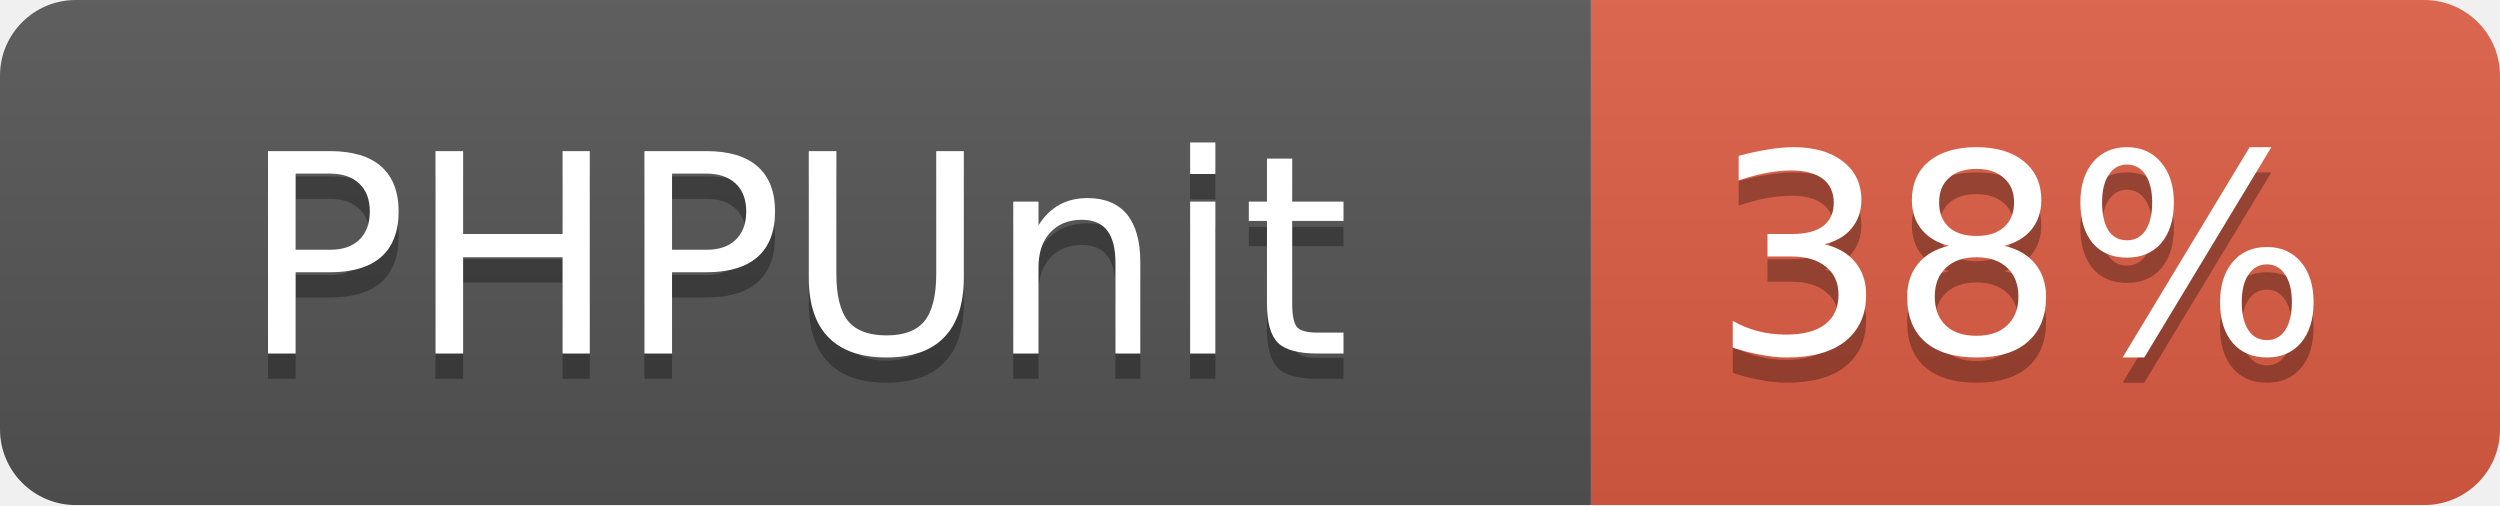
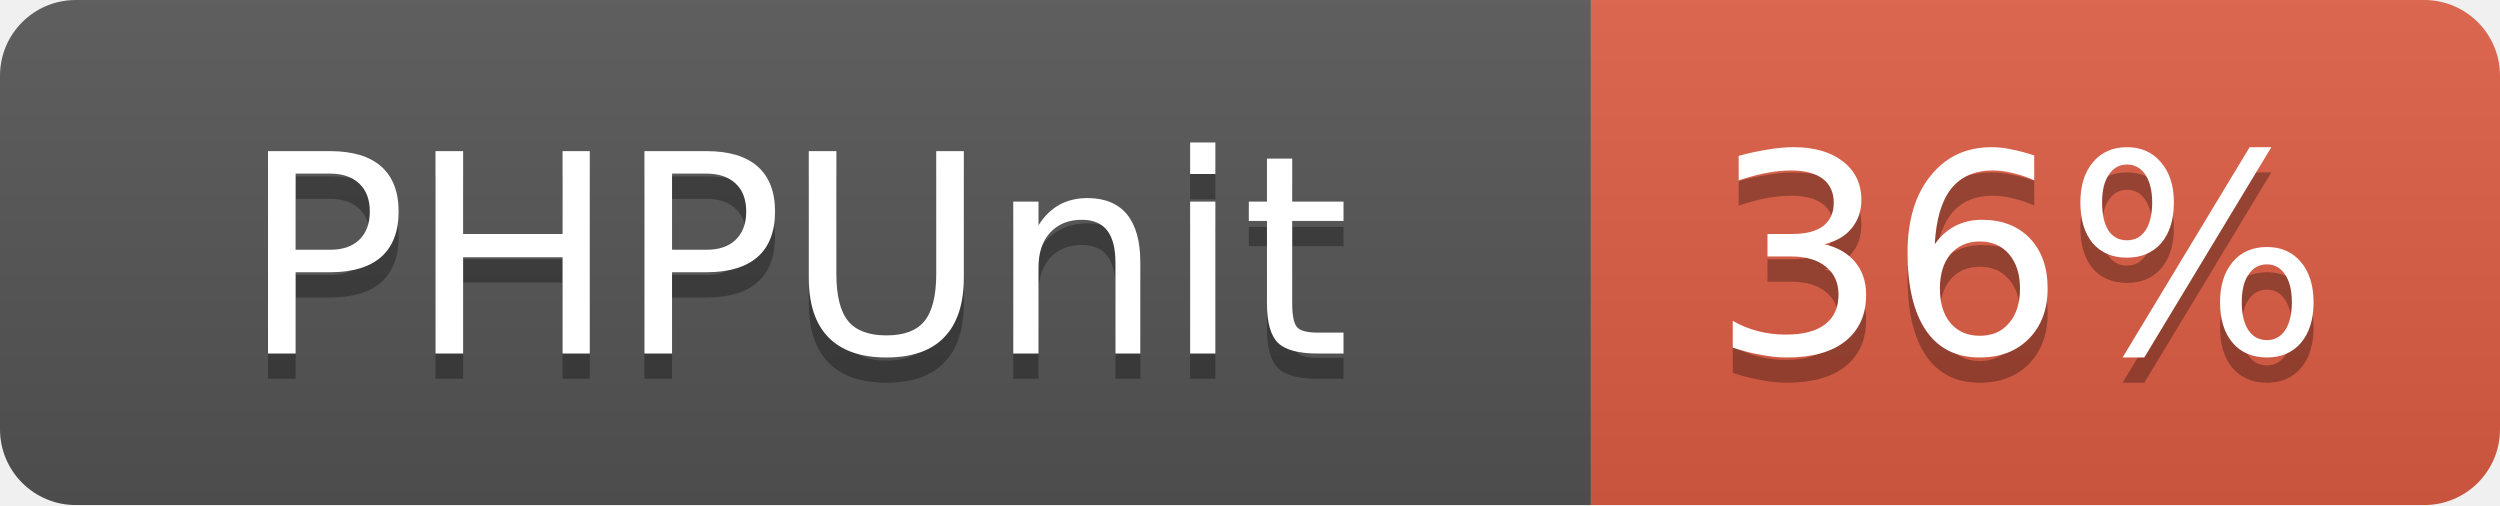
<svg xmlns="http://www.w3.org/2000/svg" width="99" height="20">
  <linearGradient id="b" x2="0" y2="100%">
    <stop offset="0" stop-color="#bbb" stop-opacity=".1" />
    <stop offset="1" stop-opacity=".1" />
  </linearGradient>
  <mask id="a">
    <rect width="99" height="20" rx="3" fill="#fff" />
  </mask>
  <g mask="url(#a)">
    <path fill="#555" d="M0 0h63v20H0z" />
    <path fill="#e05d44" d="M63 0h36v20H63z" />
    <path fill="url(#b)" d="M0 0h99v20H0z" />
  </g>
  <g fill="#fff" text-anchor="middle" font-family="DejaVu Sans,Verdana,Geneva,sans-serif" font-size="11">
    <text x="31.5" y="15" fill="#010101" fill-opacity=".3">PHPUnit</text>
    <text x="31.5" y="14">PHPUnit</text>
-     <text x="80" y="15" fill="#010101" fill-opacity=".3">38%</text>
-     <text x="80" y="14">38%</text>
+     <text x="80" y="15" fill="#010101" fill-opacity=".3">36%</text>
+     <text x="80" y="14">36%</text>
  </g>
</svg>
